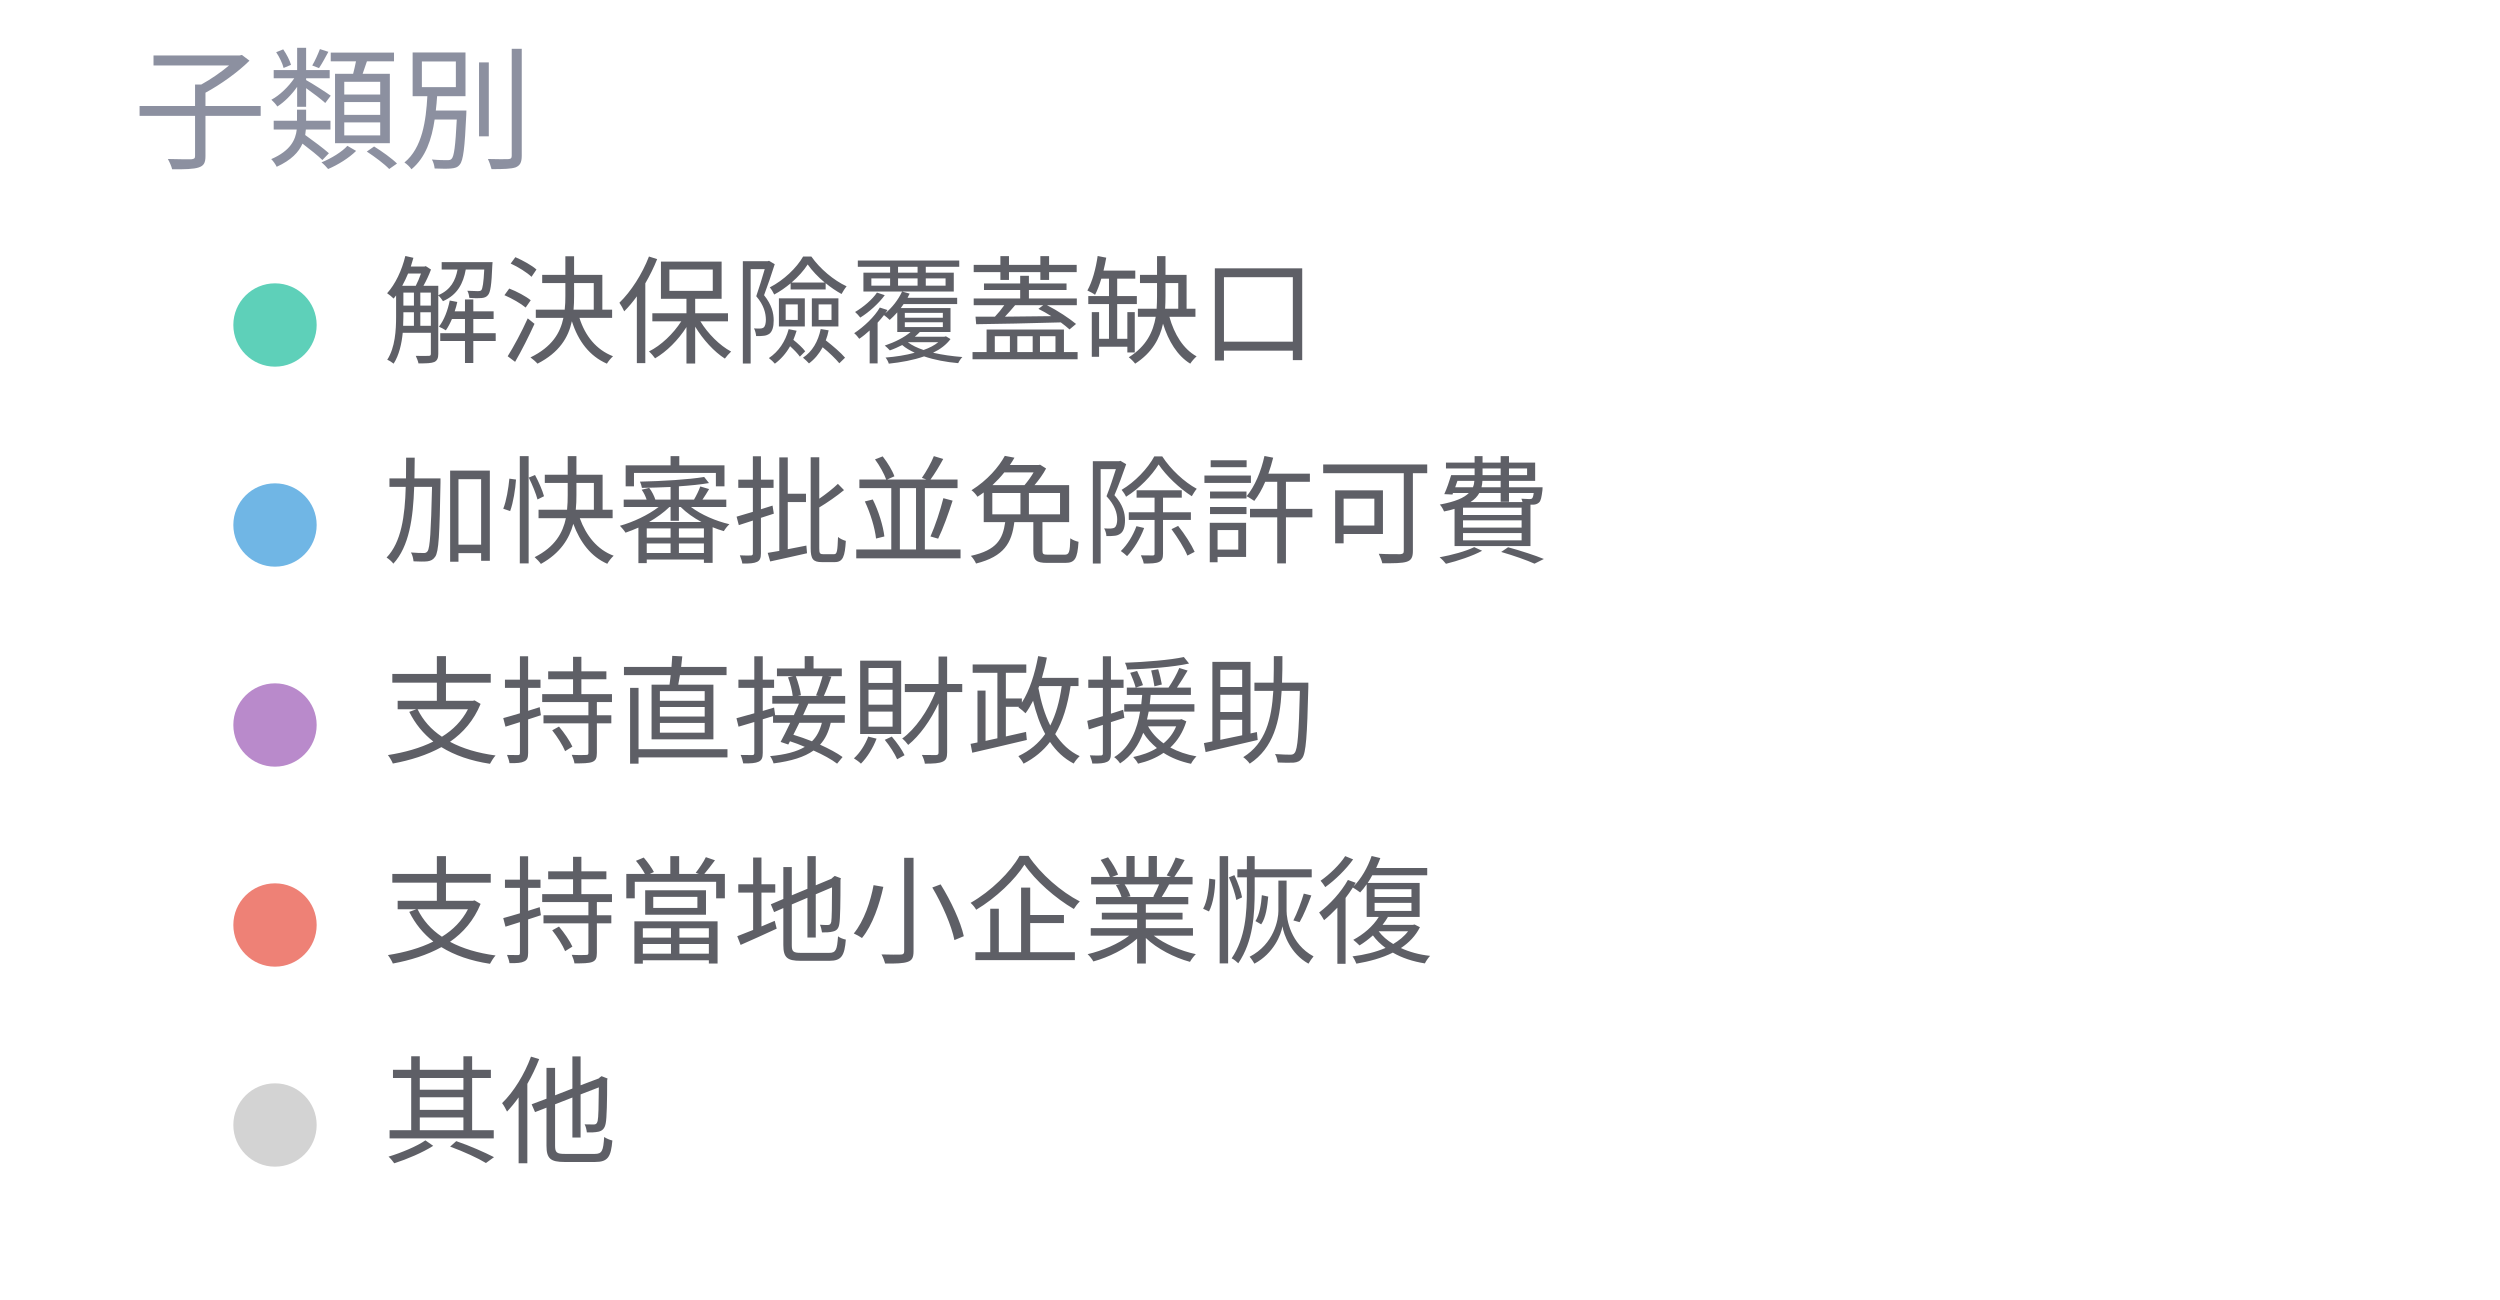
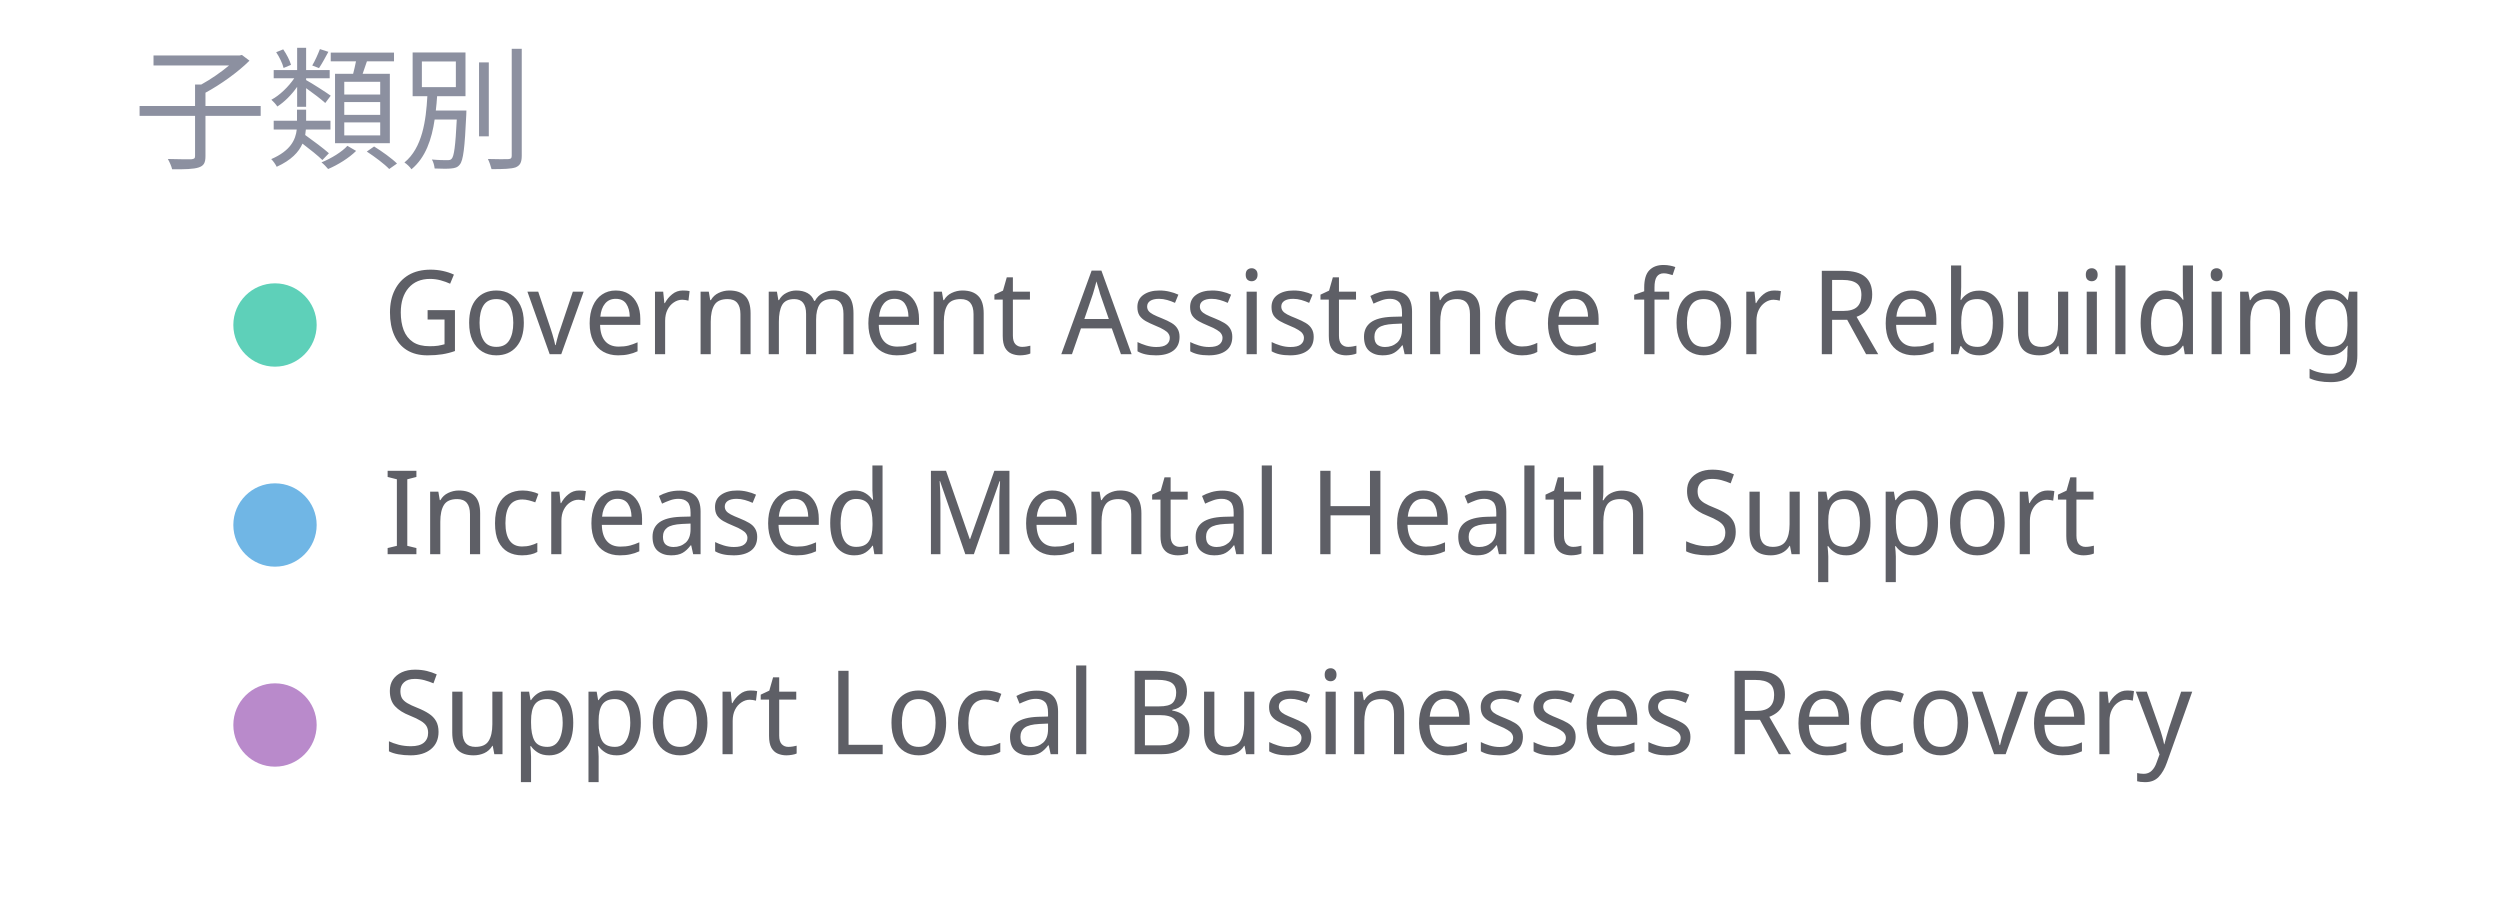
- <svg xmlns="http://www.w3.org/2000/svg" width="300" height="156" viewBox="0 0 300 156" preserveAspectRatio="xMidYMid meet">
+ <svg xmlns="http://www.w3.org/2000/svg" width="300" height="108" viewBox="0 0 300 108" preserveAspectRatio="xMidYMid meet">
  <text x="16" y="19" font-family="Noto Sans Display" font-size="16" font-weight="400" fill="#8c90a0">子類別</text>
  <circle cx="33" cy="39" r="5" fill="#5ed0b9" fill-opacity="1.0" stroke="none" stroke-width="0.5" />
-   <text fill="#5e5f66" x="46" y="42.5" font-family="Noto Sans Display" font-size="14">解決保險覆蓋缺口</text>
+   <text fill="#5e5f66" x="46" y="42.5" font-family="Noto Sans Display" font-size="14">Government Assistance for Rebuilding</text>
  <circle cx="33" cy="63" r="5" fill="#70b6e5" fill-opacity="1.0" stroke="none" stroke-width="0.5" />
-   <text fill="#5e5f66" x="46" y="66.5" font-family="Noto Sans Display" font-size="14">加快審批並免除許可費</text>
+   <text fill="#5e5f66" x="46" y="66.5" font-family="Noto Sans Display" font-size="14">Increased Mental Health Support</text>
  <circle cx="33" cy="87" r="5" fill="#b98acb" fill-opacity="1.0" stroke="none" stroke-width="0.5" />
-   <text fill="#5e5f66" x="46" y="90.5" font-family="Noto Sans Display" font-size="14">支持直接財政援助</text>
-   <circle cx="33" cy="111" r="5" fill="#ee8176" fill-opacity="1.0" stroke="none" stroke-width="0.5" />
-   <text fill="#5e5f66" x="46" y="114.5" font-family="Noto Sans Display" font-size="14">支持當地小企業恢復</text>
-   <circle cx="33" cy="135" r="5" fill="lightgray" fill-opacity="1.0" stroke="none" stroke-width="0.5" />
-   <text fill="#5e5f66" x="46" y="138.5" font-family="Noto Sans Display" font-size="14">其他</text>
+   <text fill="#5e5f66" x="46" y="90.5" font-family="Noto Sans Display" font-size="14">Support Local Businesses Recovery</text>
</svg>
